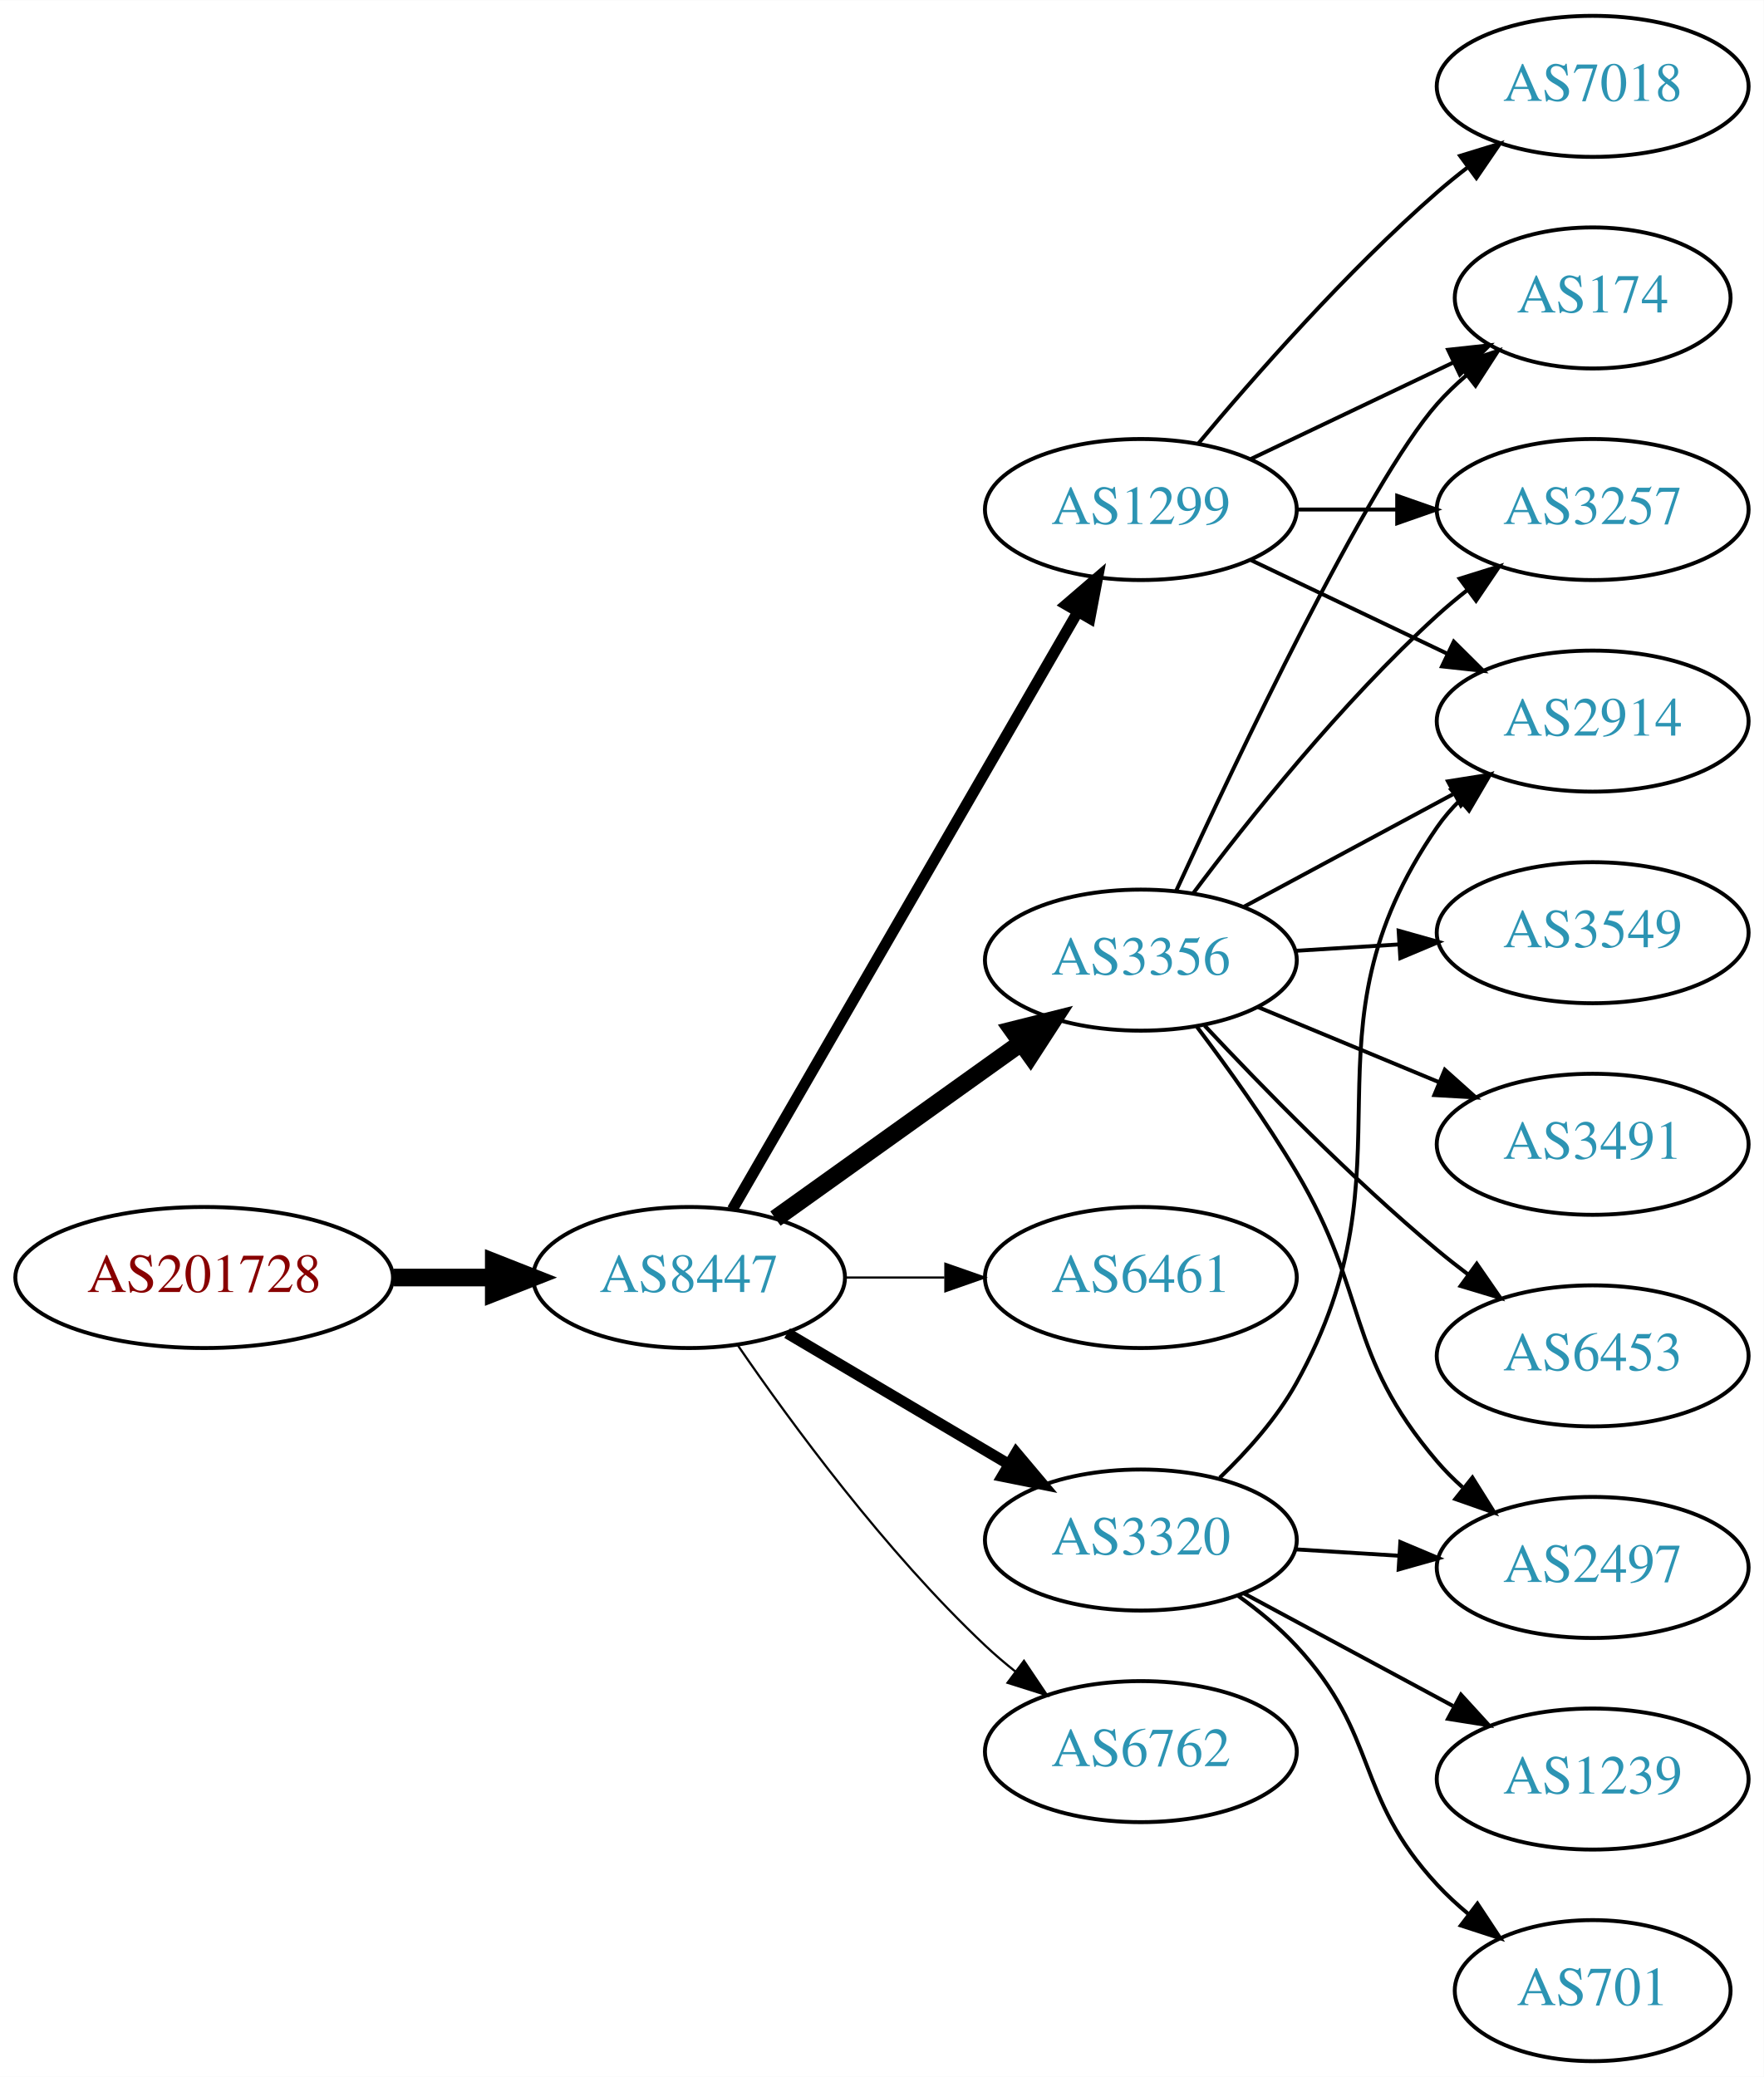
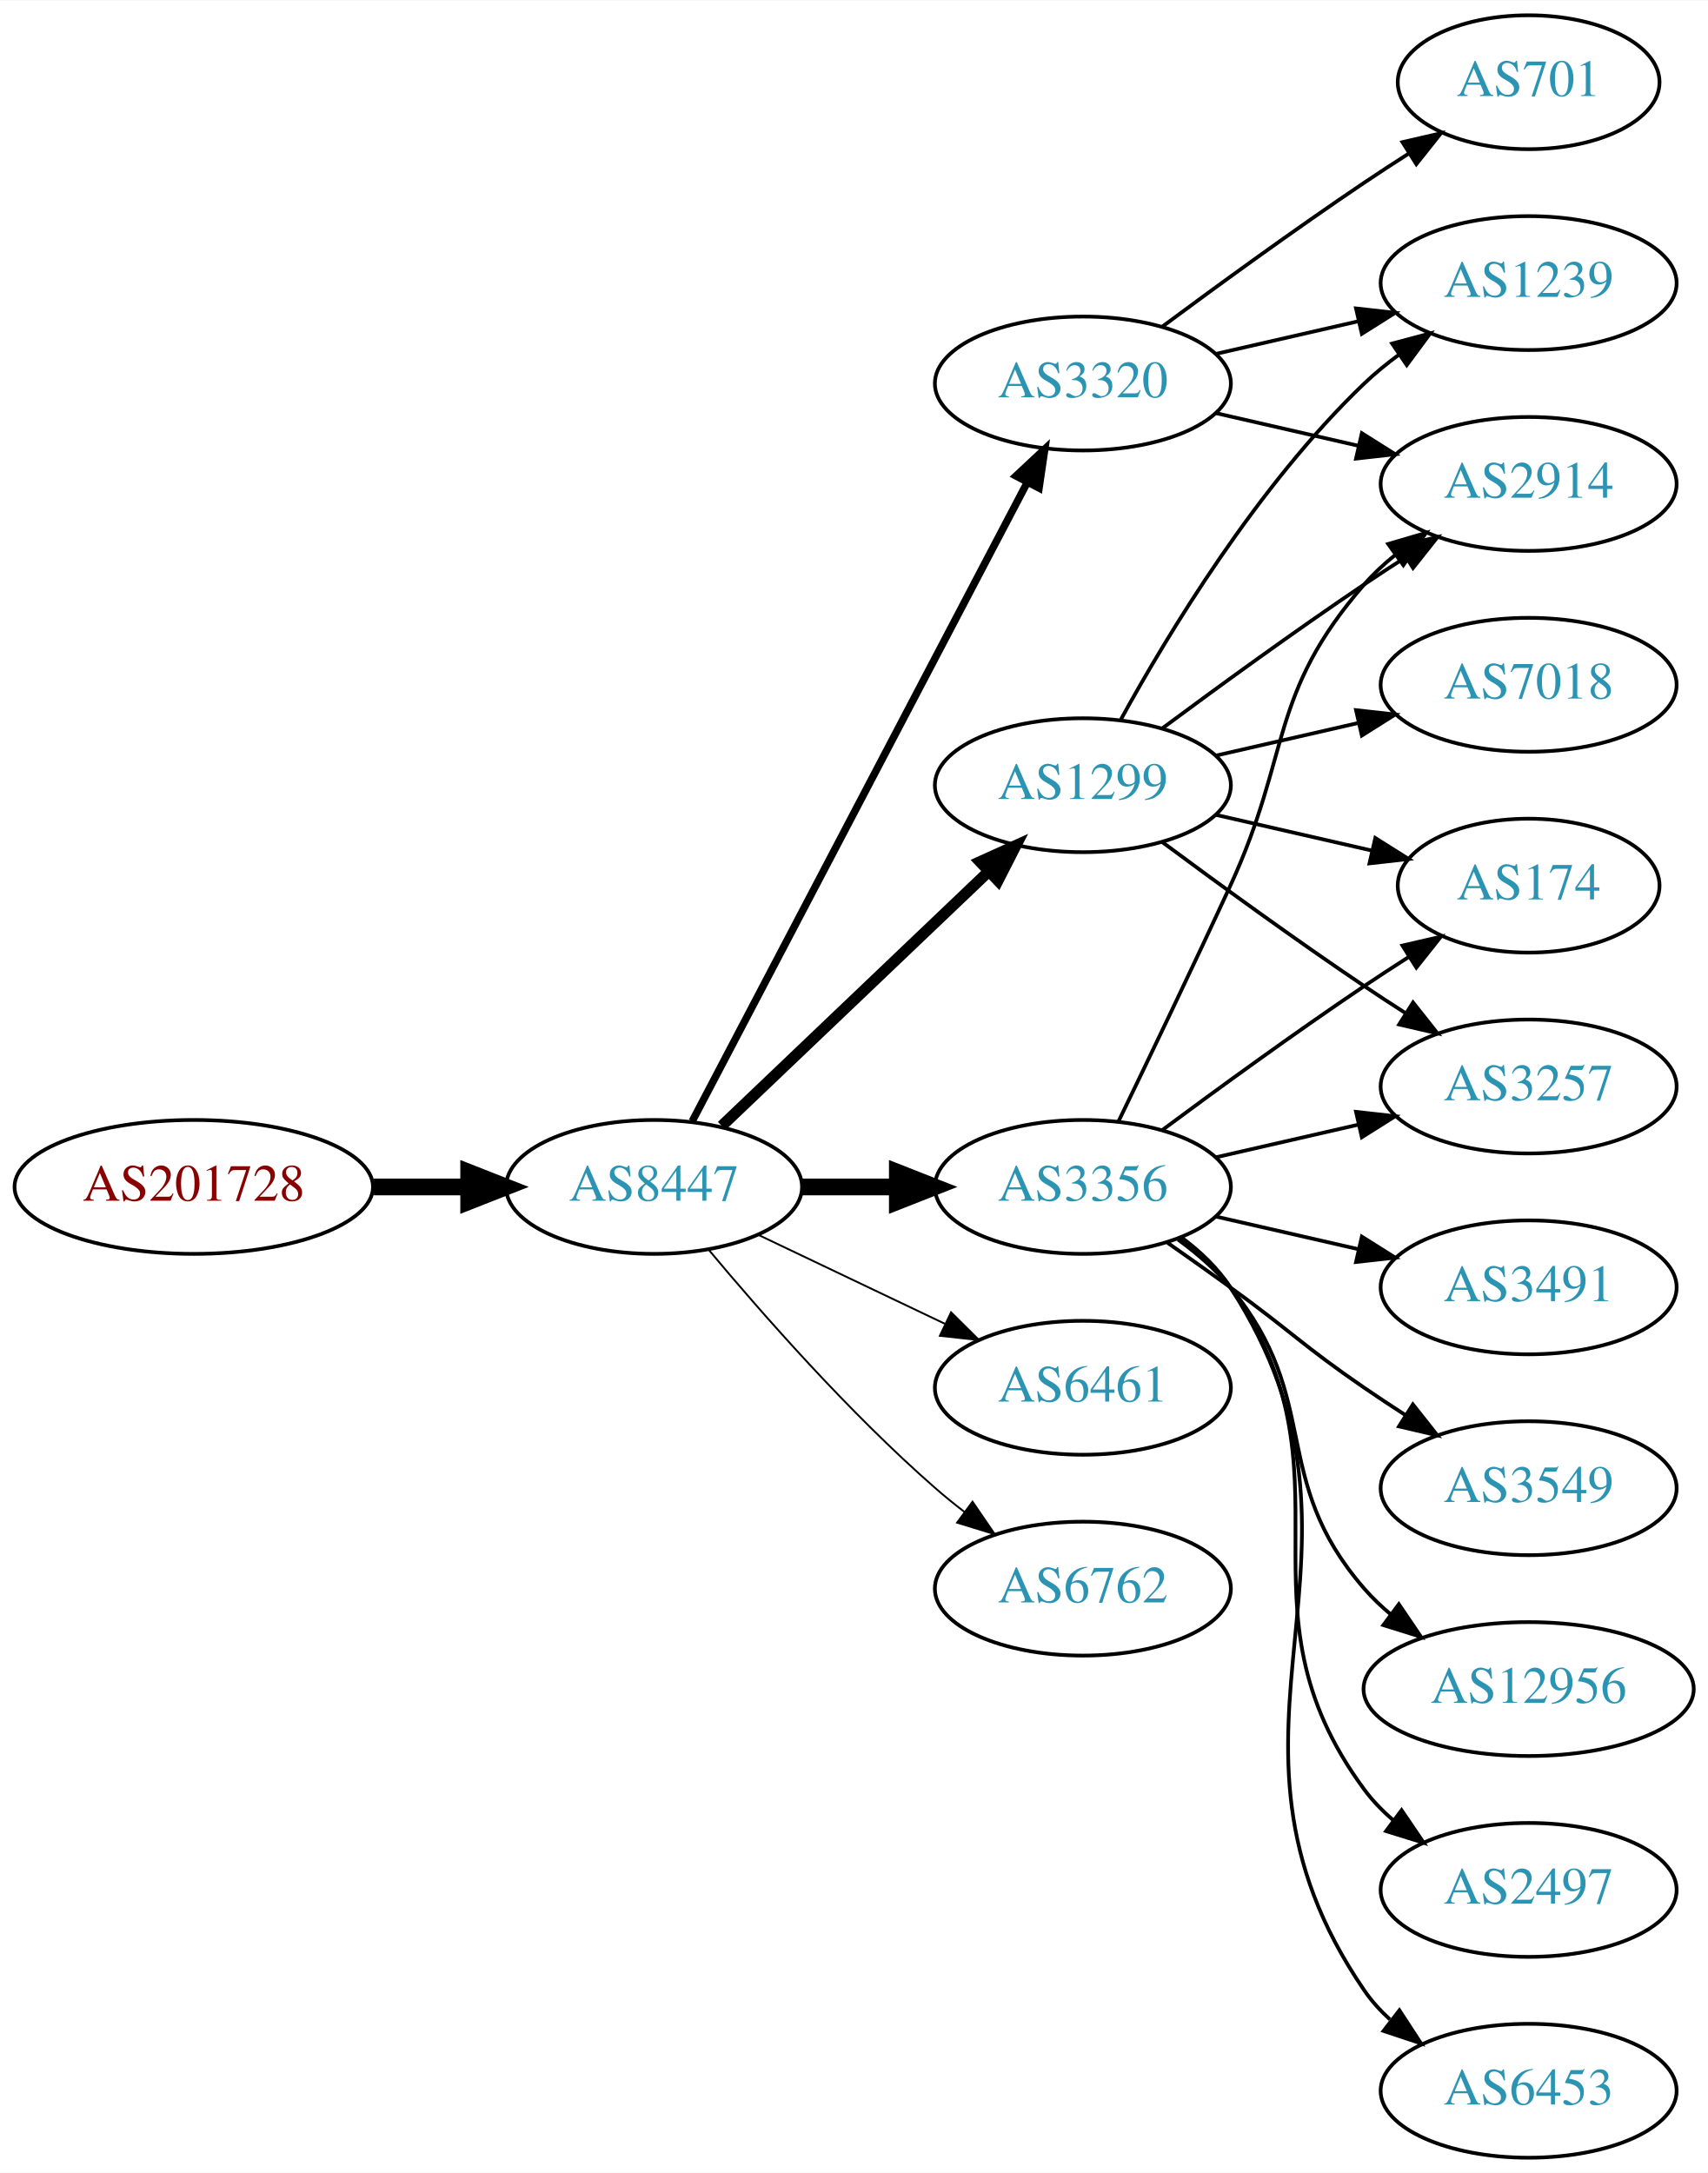
- <svg xmlns="http://www.w3.org/2000/svg" xmlns:xlink="http://www.w3.org/1999/xlink" width="450pt" height="530pt" viewBox="0.00 0.00 450.07 530.00">
-   <g id="graph0" class="graph" transform="scale(1 1) rotate(0) translate(4 526)">
-     <polygon fill="white" stroke="none" points="-4,4 -4,-526 446.07,-526 446.07,4 -4,4" />
+ <svg xmlns="http://www.w3.org/2000/svg" xmlns:xlink="http://www.w3.org/1999/xlink" width="459pt" height="584pt" viewBox="0.00 0.00 459.17 584.00">
+   <g id="graph0" class="graph" transform="scale(1 1) rotate(0) translate(4 580)">
+     <polygon fill="white" stroke="none" points="-4,4 -4,-580 455.17,-580 455.17,4 -4,4" />
    <g id="node1" class="node">
      <g id="a_node1">
        <a xlink:href="/asn/201728" xlink:title="AS201728 ~ DRUCK-AT-AS [AT]">
-           <ellipse fill="#ffffff" stroke="black" cx="48.096" cy="-200" rx="48.192" ry="18" />
-           <text text-anchor="middle" x="48.096" y="-196.3" font-family="Times,serif" font-size="14.00" fill="#880000">AS201728</text>
+           <ellipse fill="#ffffff" stroke="black" cx="48.096" cy="-261" rx="48.192" ry="18" />
+           <text text-anchor="middle" x="48.096" y="-257.3" font-family="Times,serif" font-size="14.00" fill="#880000">AS201728</text>
        </a>
      </g>
    </g>
    <g id="node2" class="node">
      <g id="a_node2">
        <a xlink:href="/asn/8447" xlink:title="AS8447 ~ A1 Telekom Austria AG [AT]">
-           <ellipse fill="#ffffff" stroke="black" cx="171.838" cy="-200" rx="39.794" ry="18" />
-           <text text-anchor="middle" x="171.838" y="-196.3" font-family="Times,serif" font-size="14.00" fill="#2c94b3">AS8447</text>
+           <ellipse fill="#ffffff" stroke="black" cx="171.838" cy="-261" rx="39.794" ry="18" />
+           <text text-anchor="middle" x="171.838" y="-257.3" font-family="Times,serif" font-size="14.00" fill="#2c94b3">AS8447</text>
        </a>
      </g>
    </g>
    <g id="edge1" class="edge">
-       <path fill="none" stroke="black" stroke-width="4.5" d="M96.513,-200C104.867,-200 113.577,-200 121.969,-200" />
-       <polygon fill="black" stroke="black" stroke-width="4.5" points="122.004,-203.938 132.004,-200 122.004,-196.063 122.004,-203.938" />
+       <path fill="none" stroke="black" stroke-width="4.5" d="M96.513,-261C104.867,-261 113.577,-261 121.969,-261" />
+       <polygon fill="black" stroke="black" stroke-width="4.5" points="122.004,-264.938 132.004,-261 122.004,-257.063 122.004,-264.938" />
    </g>
    <g id="node3" class="node">
      <g id="a_node3">
        <a xlink:href="/asn/1299" xlink:title="AS1299 ~ Telia Carrier [EU]">
-           <ellipse fill="#ffffff" stroke="black" cx="287.131" cy="-396" rx="39.794" ry="18" />
-           <text text-anchor="middle" x="287.131" y="-392.3" font-family="Times,serif" font-size="14.00" fill="#2c94b3">AS1299</text>
+           <ellipse fill="#ffffff" stroke="black" cx="287.131" cy="-369" rx="39.794" ry="18" />
+           <text text-anchor="middle" x="287.131" y="-365.3" font-family="Times,serif" font-size="14.00" fill="#2c94b3">AS1299</text>
        </a>
      </g>
    </g>
    <g id="edge2" class="edge">
-       <path fill="none" stroke="black" stroke-width="2.812" d="M182.892,-217.394C202.838,-251.9 247.511,-329.186 271.014,-369.847" />
-       <polygon fill="black" stroke="black" stroke-width="2.812" points="268.065,-371.739 276.099,-378.645 274.125,-368.236 268.065,-371.739" />
+       <path fill="none" stroke="black" stroke-width="3" d="M190.045,-277.403C209.12,-295.587 240.04,-325.063 261.638,-345.651" />
+       <polygon fill="black" stroke="black" stroke-width="3" points="259.48,-348.43 269.133,-352.797 264.31,-343.363 259.48,-348.43" />
    </g>
    <g id="node4" class="node">
      <g id="a_node4">
-         <a xlink:href="/asn/3356" xlink:title="AS3356 ~ Level 3 Parent, LLC [US]">
-           <ellipse fill="#ffffff" stroke="black" cx="287.131" cy="-281" rx="39.794" ry="18" />
-           <text text-anchor="middle" x="287.131" y="-277.3" font-family="Times,serif" font-size="14.00" fill="#2c94b3">AS3356</text>
+         <a xlink:href="/asn/3320" xlink:title="AS3320 ~ DTAG [DE]">
+           <ellipse fill="#ffffff" stroke="black" cx="287.131" cy="-477" rx="39.794" ry="18" />
+           <text text-anchor="middle" x="287.131" y="-473.3" font-family="Times,serif" font-size="14.00" fill="#2c94b3">AS3320</text>
        </a>
      </g>
    </g>
    <g id="edge3" class="edge">
-       <path fill="none" stroke="black" stroke-width="4.5" d="M193.882,-215.046C211.497,-227.639 236.835,-245.755 256.501,-259.816" />
-       <polygon fill="black" stroke="black" stroke-width="4.5" points="254.39,-263.147 264.815,-265.76 258.97,-256.741 254.39,-263.147" />
+       <path fill="none" stroke="black" stroke-width="2" d="M182.109,-278.676C201.951,-316.505 248.628,-405.499 272.115,-450.278" />
+       <polygon fill="black" stroke="black" stroke-width="2" points="269.146,-452.152 276.89,-459.383 275.345,-448.901 269.146,-452.152" />
    </g>
    <g id="node5" class="node">
      <g id="a_node5">
-         <a xlink:href="/asn/6461" xlink:title="AS6461 ~ Zayo Bandwidth [US]">
-           <ellipse fill="#ffffff" stroke="black" cx="287.131" cy="-200" rx="39.794" ry="18" />
-           <text text-anchor="middle" x="287.131" y="-196.3" font-family="Times,serif" font-size="14.00" fill="#2c94b3">AS6461</text>
+         <a xlink:href="/asn/3356" xlink:title="AS3356 ~ Level 3 Parent, LLC [US]">
+           <ellipse fill="#ffffff" stroke="black" cx="287.131" cy="-261" rx="39.794" ry="18" />
+           <text text-anchor="middle" x="287.131" y="-257.3" font-family="Times,serif" font-size="14.00" fill="#2c94b3">AS3356</text>
        </a>
      </g>
    </g>
    <g id="edge4" class="edge">
-       <path fill="none" stroke="black" stroke-width="0.562" d="M211.51,-200C219.713,-200 228.477,-200 237.009,-200" />
-       <polygon fill="black" stroke="black" stroke-width="0.562" points="237.248,-203.5 247.248,-200 237.248,-196.5 237.248,-203.5" />
+       <path fill="none" stroke="black" stroke-width="4.5" d="M211.51,-261C219.713,-261 228.477,-261 237.009,-261" />
+       <polygon fill="black" stroke="black" stroke-width="4.5" points="237.248,-264.938 247.248,-261 237.248,-257.063 237.248,-264.938" />
    </g>
    <g id="node6" class="node">
      <g id="a_node6">
-         <a xlink:href="/asn/3320" xlink:title="AS3320 ~ DTAG [DE]">
-           <ellipse fill="#ffffff" stroke="black" cx="287.131" cy="-133" rx="39.794" ry="18" />
-           <text text-anchor="middle" x="287.131" y="-129.3" font-family="Times,serif" font-size="14.00" fill="#2c94b3">AS3320</text>
+         <a xlink:href="/asn/6461" xlink:title="AS6461 ~ Zayo Bandwidth [US]">
+           <ellipse fill="#ffffff" stroke="black" cx="287.131" cy="-207" rx="39.794" ry="18" />
+           <text text-anchor="middle" x="287.131" y="-203.3" font-family="Times,serif" font-size="14.00" fill="#2c94b3">AS6461</text>
        </a>
      </g>
    </g>
    <g id="edge5" class="edge">
-       <path fill="none" stroke="black" stroke-width="2.812" d="M196.864,-185.791C213.237,-176.109 235.124,-163.165 253.128,-152.518" />
-       <polygon fill="black" stroke="black" stroke-width="2.812" points="255.313,-155.292 262.139,-147.188 251.75,-149.266 255.313,-155.292" />
+       <path fill="none" stroke="black" stroke-width="0.5" d="M199.974,-248.066C214.968,-240.919 233.789,-231.948 250.013,-224.215" />
+       <polygon fill="black" stroke="black" stroke-width="0.5" points="251.695,-227.291 259.216,-219.829 248.683,-220.972 251.695,-227.291" />
    </g>
    <g id="node7" class="node">
      <g id="a_node7">
        <a xlink:href="/asn/6762" xlink:title="AS6762 ~ TELECOM ITALIA SPARKLE S.p.A. [IT]">
-           <ellipse fill="#ffffff" stroke="black" cx="287.131" cy="-79" rx="39.794" ry="18" />
-           <text text-anchor="middle" x="287.131" y="-75.3" font-family="Times,serif" font-size="14.00" fill="#2c94b3">AS6762</text>
+           <ellipse fill="#ffffff" stroke="black" cx="287.131" cy="-153" rx="39.794" ry="18" />
+           <text text-anchor="middle" x="287.131" y="-149.3" font-family="Times,serif" font-size="14.00" fill="#2c94b3">AS6762</text>
        </a>
      </g>
    </g>
    <g id="edge6" class="edge">
-       <path fill="none" stroke="black" stroke-width="0.562" d="M184.195,-182.817C197.804,-162.972 221.981,-129.985 247.484,-106 249.869,-103.757 252.452,-101.556 255.114,-99.438" />
-       <polygon fill="black" stroke="black" stroke-width="0.562" points="257.303,-102.171 263.211,-93.377 253.108,-96.567 257.303,-102.171" />
+       <path fill="none" stroke="black" stroke-width="0.5" d="M186.468,-244.183C200.751,-227.071 224.297,-200.255 247.484,-180 249.95,-177.846 252.589,-175.706 255.286,-173.628" />
+       <polygon fill="black" stroke="black" stroke-width="0.5" points="257.459,-176.375 263.44,-167.63 253.311,-170.736 257.459,-176.375" />
+     </g>
+     <g id="node8" class="node">
+       <g id="a_node8">
+         <a xlink:href="/asn/7018" xlink:title="AS7018 ~ AT&amp;T Services, Inc. [US]">
+           <ellipse fill="#ffffff" stroke="black" cx="406.973" cy="-396" rx="39.794" ry="18" />
+           <text text-anchor="middle" x="406.973" y="-392.3" font-family="Times,serif" font-size="14.00" fill="#2c94b3">AS7018</text>
+         </a>
+       </g>
+     </g>
+     <g id="edge7" class="edge">
+       <path fill="none" stroke="black" d="M322.85,-376.955C334.85,-379.704 348.471,-382.825 361.164,-385.733" />
+       <polygon fill="black" stroke="black" points="360.566,-389.187 371.095,-388.009 362.129,-382.364 360.566,-389.187" />
+     </g>
+     <g id="node9" class="node">
+       <g id="a_node9">
+         <a xlink:href="/asn/1239" xlink:title="AS1239 ~ Sprint [US]">
+           <ellipse fill="#ffffff" stroke="black" cx="406.973" cy="-504" rx="39.794" ry="18" />
+           <text text-anchor="middle" x="406.973" y="-500.3" font-family="Times,serif" font-size="14.00" fill="#2c94b3">AS1239</text>
+         </a>
+       </g>
+     </g>
+     <g id="edge8" class="edge">
+       <path fill="none" stroke="black" d="M297.372,-386.713C309.918,-409.561 334.095,-449.611 362.777,-477 365.646,-479.739 368.834,-482.347 372.144,-484.785" />
+       <polygon fill="black" stroke="black" points="370.267,-487.742 380.503,-490.477 374.207,-481.956 370.267,-487.742" />
    </g>
    <g id="node10" class="node">
      <g id="a_node10">
-         <a xlink:href="/asn/174" xlink:title="AS174 ~ Cogent Communications [US]">
-           <ellipse fill="#ffffff" stroke="black" cx="402.424" cy="-450" rx="35.194" ry="18" />
-           <text text-anchor="middle" x="402.424" y="-446.3" font-family="Times,serif" font-size="14.00" fill="#2c94b3">AS174</text>
-         </a>
-       </g>
-     </g>
-     <g id="edge20" class="edge">
-       <path fill="none" stroke="black" d="M315.267,-408.934C330.699,-416.29 350.185,-425.577 366.72,-433.459" />
-       <polygon fill="black" stroke="black" points="365.529,-436.768 376.062,-437.911 368.54,-430.449 365.529,-436.768" />
+         <a xlink:href="/asn/3257" xlink:title="AS3257 ~ GTT [DE]">
+           <ellipse fill="#ffffff" stroke="black" cx="406.973" cy="-288" rx="39.794" ry="18" />
+           <text text-anchor="middle" x="406.973" y="-284.3" font-family="Times,serif" font-size="14.00" fill="#2c94b3">AS3257</text>
+         </a>
+       </g>
+     </g>
+     <g id="edge9" class="edge">
+       <path fill="none" stroke="black" d="M308.461,-353.723C323.324,-342.696 344.068,-327.593 362.777,-315 366.326,-312.611 370.077,-310.161 373.825,-307.758" />
+       <polygon fill="black" stroke="black" points="375.893,-310.591 382.474,-302.288 372.151,-304.675 375.893,-310.591" />
    </g>
    <g id="node11" class="node">
      <g id="a_node11">
-         <a xlink:href="/asn/3257" xlink:title="AS3257 ~ GTT [DE]">
-           <ellipse fill="#ffffff" stroke="black" cx="402.424" cy="-396" rx="39.794" ry="18" />
-           <text text-anchor="middle" x="402.424" y="-392.3" font-family="Times,serif" font-size="14.00" fill="#2c94b3">AS3257</text>
-         </a>
-       </g>
-     </g>
-     <g id="edge21" class="edge">
-       <path fill="none" stroke="black" d="M326.803,-396C335.006,-396 343.77,-396 352.302,-396" />
-       <polygon fill="black" stroke="black" points="352.541,-399.5 362.541,-396 352.541,-392.5 352.541,-399.5" />
+         <a xlink:href="/asn/2914" xlink:title="AS2914 ~ NTT America, Inc. [US]">
+           <ellipse fill="#ffffff" stroke="black" cx="406.973" cy="-450" rx="39.794" ry="18" />
+           <text text-anchor="middle" x="406.973" y="-446.3" font-family="Times,serif" font-size="14.00" fill="#2c94b3">AS2914</text>
+         </a>
+       </g>
+     </g>
+     <g id="edge10" class="edge">
+       <path fill="none" stroke="black" d="M308.461,-384.277C323.324,-395.304 344.068,-410.407 362.777,-423 366.326,-425.389 370.077,-427.839 373.825,-430.242" />
+       <polygon fill="black" stroke="black" points="372.151,-433.325 382.474,-435.712 375.893,-427.409 372.151,-433.325" />
    </g>
    <g id="node12" class="node">
      <g id="a_node12">
-         <a xlink:href="/asn/2914" xlink:title="AS2914 ~ NTT America, Inc. [US]">
-           <ellipse fill="#ffffff" stroke="black" cx="402.424" cy="-342" rx="39.794" ry="18" />
-           <text text-anchor="middle" x="402.424" y="-338.3" font-family="Times,serif" font-size="14.00" fill="#2c94b3">AS2914</text>
-         </a>
-       </g>
-     </g>
-     <g id="edge18" class="edge">
-       <path fill="none" stroke="black" d="M315.267,-383.066C330.261,-375.919 349.082,-366.948 365.306,-359.215" />
-       <polygon fill="black" stroke="black" points="366.988,-362.291 374.509,-354.829 363.976,-355.972 366.988,-362.291" />
-     </g>
-     <g id="node17" class="node">
-       <g id="a_node17">
-         <a xlink:href="/asn/7018" xlink:title="AS7018 ~ AT&amp;T Services, Inc. [US]">
-           <ellipse fill="#ffffff" stroke="black" cx="402.424" cy="-504" rx="39.794" ry="18" />
-           <text text-anchor="middle" x="402.424" y="-500.3" font-family="Times,serif" font-size="14.00" fill="#2c94b3">AS7018</text>
-         </a>
-       </g>
-     </g>
-     <g id="edge19" class="edge">
-       <path fill="none" stroke="black" d="M301.761,-412.817C316.044,-429.929 339.59,-456.745 362.777,-477 365.243,-479.154 367.882,-481.294 370.579,-483.372" />
-       <polygon fill="black" stroke="black" points="368.604,-486.264 378.733,-489.37 372.752,-480.625 368.604,-486.264" />
-     </g>
-     <g id="node8" class="node">
-       <g id="a_node8">
-         <a xlink:href="/asn/3549" xlink:title="AS3549 ~ Level 3 Parent, LLC [US]">
-           <ellipse fill="#ffffff" stroke="black" cx="402.424" cy="-288" rx="39.794" ry="18" />
-           <text text-anchor="middle" x="402.424" y="-284.3" font-family="Times,serif" font-size="14.00" fill="#2c94b3">AS3549</text>
-         </a>
-       </g>
-     </g>
-     <g id="edge7" class="edge">
-       <path fill="none" stroke="black" d="M326.487,-283.37C334.976,-283.894 344.08,-284.457 352.914,-285.003" />
-       <polygon fill="black" stroke="black" points="352.911,-288.509 363.108,-285.633 353.342,-281.522 352.911,-288.509" />
-     </g>
-     <g id="node9" class="node">
-       <g id="a_node9">
-         <a xlink:href="/asn/3491" xlink:title="AS3491 ~ PCCW Global, Inc. [US]">
-           <ellipse fill="#ffffff" stroke="black" cx="402.424" cy="-234" rx="39.794" ry="18" />
-           <text text-anchor="middle" x="402.424" y="-230.3" font-family="Times,serif" font-size="14.00" fill="#2c94b3">AS3491</text>
-         </a>
-       </g>
-     </g>
-     <g id="edge8" class="edge">
-       <path fill="none" stroke="black" d="M317.013,-269.018C330.995,-263.218 347.976,-256.173 363.031,-249.928" />
-       <polygon fill="black" stroke="black" points="364.699,-253.025 372.595,-245.96 362.017,-246.559 364.699,-253.025" />
-     </g>
-     <g id="edge9" class="edge">
-       <path fill="none" stroke="black" d="M296.12,-298.644C311.43,-332.002 344.959,-402.786 362.777,-423 364.996,-425.517 367.496,-427.921 370.129,-430.183" />
-       <polygon fill="black" stroke="black" points="368.238,-433.145 378.283,-436.514 372.531,-427.616 368.238,-433.145" />
-     </g>
-     <g id="edge10" class="edge">
-       <path fill="none" stroke="black" d="M300.456,-298.017C314.39,-316.622 338.335,-346.746 362.777,-369 365.198,-371.204 367.806,-373.379 370.483,-375.479" />
-       <polygon fill="black" stroke="black" points="368.491,-378.359 378.606,-381.513 372.666,-372.74 368.491,-378.359" />
+         <a xlink:href="/asn/174" xlink:title="AS174 ~ Cogent Communications [US]">
+           <ellipse fill="#ffffff" stroke="black" cx="406.973" cy="-342" rx="35.194" ry="18" />
+           <text text-anchor="middle" x="406.973" y="-338.3" font-family="Times,serif" font-size="14.00" fill="#2c94b3">AS174</text>
+         </a>
+       </g>
    </g>
    <g id="edge11" class="edge">
-       <path fill="none" stroke="black" d="M313.274,-294.538C329.005,-303.008 349.489,-314.037 366.751,-323.331" />
-       <polygon fill="black" stroke="black" points="365.495,-326.63 375.959,-328.289 368.813,-320.467 365.495,-326.63" />
+       <path fill="none" stroke="black" d="M322.85,-361.045C335.943,-358.045 350.965,-354.604 364.606,-351.478" />
+       <polygon fill="black" stroke="black" points="365.747,-354.807 374.713,-349.162 364.184,-347.984 365.747,-354.807" />
+     </g>
+     <g id="edge13" class="edge">
+       <path fill="none" stroke="black" d="M322.85,-484.955C334.85,-487.704 348.471,-490.825 361.164,-493.733" />
+       <polygon fill="black" stroke="black" points="360.566,-497.187 371.095,-496.009 362.129,-490.364 360.566,-497.187" />
+     </g>
+     <g id="edge12" class="edge">
+       <path fill="none" stroke="black" d="M322.85,-469.045C334.85,-466.296 348.471,-463.175 361.164,-460.267" />
+       <polygon fill="black" stroke="black" points="362.129,-463.636 371.095,-457.991 360.566,-456.813 362.129,-463.636" />
    </g>
    <g id="node13" class="node">
      <g id="a_node13">
-         <a xlink:href="/asn/2497" xlink:title="AS2497 ~ Internet Initiative Japan Inc. [JP]">
-           <ellipse fill="#ffffff" stroke="black" cx="402.424" cy="-126" rx="39.794" ry="18" />
-           <text text-anchor="middle" x="402.424" y="-122.3" font-family="Times,serif" font-size="14.00" fill="#2c94b3">AS2497</text>
-         </a>
-       </g>
-     </g>
-     <g id="edge12" class="edge">
-       <path fill="none" stroke="black" d="M301.43,-263.992C309.265,-253.602 319.111,-239.878 326.777,-227 345.487,-195.573 339.024,-180.811 362.777,-153 364.721,-150.725 366.898,-148.548 369.201,-146.489" />
-       <polygon fill="black" stroke="black" points="371.738,-148.942 377.368,-139.967 367.37,-143.473 371.738,-148.942" />
+         <a xlink:href="/asn/701" xlink:title="AS701 ~ UUNET [US]">
+           <ellipse fill="#ffffff" stroke="black" cx="406.973" cy="-558" rx="35.194" ry="18" />
+           <text text-anchor="middle" x="406.973" y="-554.3" font-family="Times,serif" font-size="14.00" fill="#2c94b3">AS701</text>
+         </a>
+       </g>
+     </g>
+     <g id="edge14" class="edge">
+       <path fill="none" stroke="black" d="M308.461,-492.277C323.324,-503.304 344.068,-518.407 362.777,-531 366.595,-533.569 370.645,-536.21 374.675,-538.786" />
+       <polygon fill="black" stroke="black" points="373.044,-541.895 383.369,-544.271 376.779,-535.975 373.044,-541.895" />
+     </g>
+     <g id="edge22" class="edge">
+       <path fill="none" stroke="black" d="M322.85,-268.955C334.85,-271.704 348.471,-274.825 361.164,-277.733" />
+       <polygon fill="black" stroke="black" points="360.566,-281.187 371.095,-280.009 362.129,-274.364 360.566,-281.187" />
+     </g>
+     <g id="edge17" class="edge">
+       <path fill="none" stroke="black" d="M296.712,-278.633C304.636,-294.998 316.672,-320.065 326.777,-342 343.261,-377.781 336.943,-393.258 362.777,-423 365.242,-425.838 368.079,-428.477 371.097,-430.906" />
+       <polygon fill="black" stroke="black" points="369.207,-433.858 379.375,-436.836 373.283,-428.167 369.207,-433.858" />
+     </g>
+     <g id="edge19" class="edge">
+       <path fill="none" stroke="black" d="M308.461,-276.277C323.324,-287.304 344.068,-302.407 362.777,-315 366.595,-317.569 370.645,-320.21 374.675,-322.786" />
+       <polygon fill="black" stroke="black" points="373.044,-325.895 383.369,-328.271 376.779,-319.975 373.044,-325.895" />
    </g>
    <g id="node14" class="node">
      <g id="a_node14">
        <a xlink:href="/asn/6453" xlink:title="AS6453 ~ TATA COMMUNICATIONS (AMERICA) INC [US]">
-           <ellipse fill="#ffffff" stroke="black" cx="402.424" cy="-180" rx="39.794" ry="18" />
-           <text text-anchor="middle" x="402.424" y="-176.3" font-family="Times,serif" font-size="14.00" fill="#2c94b3">AS6453</text>
-         </a>
-       </g>
-     </g>
-     <g id="edge13" class="edge">
-       <path fill="none" stroke="black" d="M303.398,-264.296C317.983,-248.729 340.921,-225.239 362.777,-207 365.291,-204.902 367.963,-202.801 370.682,-200.748" />
-       <polygon fill="black" stroke="black" points="372.844,-203.504 378.869,-194.789 368.724,-197.844 372.844,-203.504" />
-     </g>
-     <g id="edge14" class="edge">
-       <path fill="none" stroke="black" d="M307.257,-148.896C314.314,-155.663 321.796,-164.058 326.777,-173 358.461,-229.878 325.766,-261.435 362.777,-315 364.435,-317.399 366.38,-319.653 368.499,-321.756" />
-       <polygon fill="black" stroke="black" points="366.331,-324.507 376.218,-328.316 370.865,-319.173 366.331,-324.507" />
-     </g>
-     <g id="edge16" class="edge">
-       <path fill="none" stroke="black" d="M326.487,-130.63C334.976,-130.106 344.08,-129.543 352.914,-128.997" />
-       <polygon fill="black" stroke="black" points="353.342,-132.478 363.108,-128.367 352.911,-125.491 353.342,-132.478" />
+           <ellipse fill="#ffffff" stroke="black" cx="406.973" cy="-18" rx="39.794" ry="18" />
+           <text text-anchor="middle" x="406.973" y="-14.3" font-family="Times,serif" font-size="14.00" fill="#2c94b3">AS6453</text>
+         </a>
+       </g>
+     </g>
+     <g id="edge15" class="edge">
+       <path fill="none" stroke="black" d="M313.567,-247.47C318.617,-243.722 323.397,-239.221 326.777,-234 373.252,-162.222 314.481,-115.566 362.777,-45 364.725,-42.154 367.082,-39.548 369.679,-37.176" />
+       <polygon fill="black" stroke="black" points="372.23,-39.628 378.015,-30.752 367.957,-34.083 372.23,-39.628" />
    </g>
    <g id="node15" class="node">
      <g id="a_node15">
-         <a xlink:href="/asn/1239" xlink:title="AS1239 ~ Sprint [US]">
-           <ellipse fill="#ffffff" stroke="black" cx="402.424" cy="-72" rx="39.794" ry="18" />
-           <text text-anchor="middle" x="402.424" y="-68.3" font-family="Times,serif" font-size="14.00" fill="#2c94b3">AS1239</text>
-         </a>
-       </g>
-     </g>
-     <g id="edge15" class="edge">
-       <path fill="none" stroke="black" d="M313.274,-119.462C329.005,-110.992 349.489,-99.963 366.751,-90.669" />
-       <polygon fill="black" stroke="black" points="368.813,-93.534 375.959,-85.711 365.495,-87.37 368.813,-93.534" />
+         <a xlink:href="/asn/3491" xlink:title="AS3491 ~ PCCW Global, Inc. [US]">
+           <ellipse fill="#ffffff" stroke="black" cx="406.973" cy="-234" rx="39.794" ry="18" />
+           <text text-anchor="middle" x="406.973" y="-230.3" font-family="Times,serif" font-size="14.00" fill="#2c94b3">AS3491</text>
+         </a>
+       </g>
+     </g>
+     <g id="edge16" class="edge">
+       <path fill="none" stroke="black" d="M322.85,-253.045C334.85,-250.296 348.471,-247.175 361.164,-244.267" />
+       <polygon fill="black" stroke="black" points="362.129,-247.636 371.095,-241.991 360.566,-240.813 362.129,-247.636" />
    </g>
    <g id="node16" class="node">
      <g id="a_node16">
-         <a xlink:href="/asn/701" xlink:title="AS701 ~ UUNET [US]">
-           <ellipse fill="#ffffff" stroke="black" cx="402.424" cy="-18" rx="35.194" ry="18" />
-           <text text-anchor="middle" x="402.424" y="-14.3" font-family="Times,serif" font-size="14.00" fill="#2c94b3">AS701</text>
-         </a>
-       </g>
-     </g>
-     <g id="edge17" class="edge">
-       <path fill="none" stroke="black" d="M311.909,-118.786C317.157,-115.02 322.439,-110.684 326.777,-106 348.168,-82.903 341.387,-68.097 362.777,-45 365.186,-42.399 367.886,-39.905 370.71,-37.557" />
-       <polygon fill="black" stroke="black" points="373.019,-40.198 378.856,-31.356 368.779,-34.628 373.019,-40.198" />
+         <a xlink:href="/asn/3549" xlink:title="AS3549 ~ Level 3 Parent, LLC [US]">
+           <ellipse fill="#ffffff" stroke="black" cx="406.973" cy="-180" rx="39.794" ry="18" />
+           <text text-anchor="middle" x="406.973" y="-176.3" font-family="Times,serif" font-size="14.00" fill="#2c94b3">AS3549</text>
+         </a>
+       </g>
+     </g>
+     <g id="edge18" class="edge">
+       <path fill="none" stroke="black" d="M309.888,-245.991C315.422,-242.121 321.341,-237.936 326.777,-234 342.977,-222.271 346.283,-218.311 362.777,-207 366.306,-204.581 370.043,-202.111 373.784,-199.698" />
+       <polygon fill="black" stroke="black" points="375.856,-202.528 382.425,-194.216 372.106,-196.618 375.856,-202.528" />
+     </g>
+     <g id="node17" class="node">
+       <g id="a_node17">
+         <a xlink:href="/asn/12956" xlink:title="AS12956 ~ TELXIUS [ES]">
+           <ellipse fill="#ffffff" stroke="black" cx="406.973" cy="-126" rx="44.393" ry="18" />
+           <text text-anchor="middle" x="406.973" y="-122.3" font-family="Times,serif" font-size="14.00" fill="#2c94b3">AS12956</text>
+         </a>
+       </g>
+     </g>
+     <g id="edge20" class="edge">
+       <path fill="none" stroke="black" d="M312.712,-246.844C317.806,-243.128 322.82,-238.799 326.777,-234 351.842,-203.606 336.943,-182.742 362.777,-153 364.923,-150.53 367.351,-148.209 369.935,-146.047" />
+       <polygon fill="black" stroke="black" points="372.08,-148.814 378.026,-140.044 367.909,-143.192 372.08,-148.814" />
+     </g>
+     <g id="node18" class="node">
+       <g id="a_node18">
+         <a xlink:href="/asn/2497" xlink:title="AS2497 ~ Internet Initiative Japan Inc. [JP]">
+           <ellipse fill="#ffffff" stroke="black" cx="406.973" cy="-72" rx="39.794" ry="18" />
+           <text text-anchor="middle" x="406.973" y="-68.3" font-family="Times,serif" font-size="14.00" fill="#2c94b3">AS2497</text>
+         </a>
+       </g>
+     </g>
+     <g id="edge21" class="edge">
+       <path fill="none" stroke="black" d="M313.29,-247.284C318.355,-243.545 323.21,-239.096 326.777,-234 362.391,-183.131 325.874,-148.941 362.777,-99 365.011,-95.977 367.694,-93.214 370.615,-90.707" />
+       <polygon fill="black" stroke="black" points="372.81,-93.437 378.758,-84.669 368.64,-87.814 372.81,-93.437" />
    </g>
  </g>
</svg>
